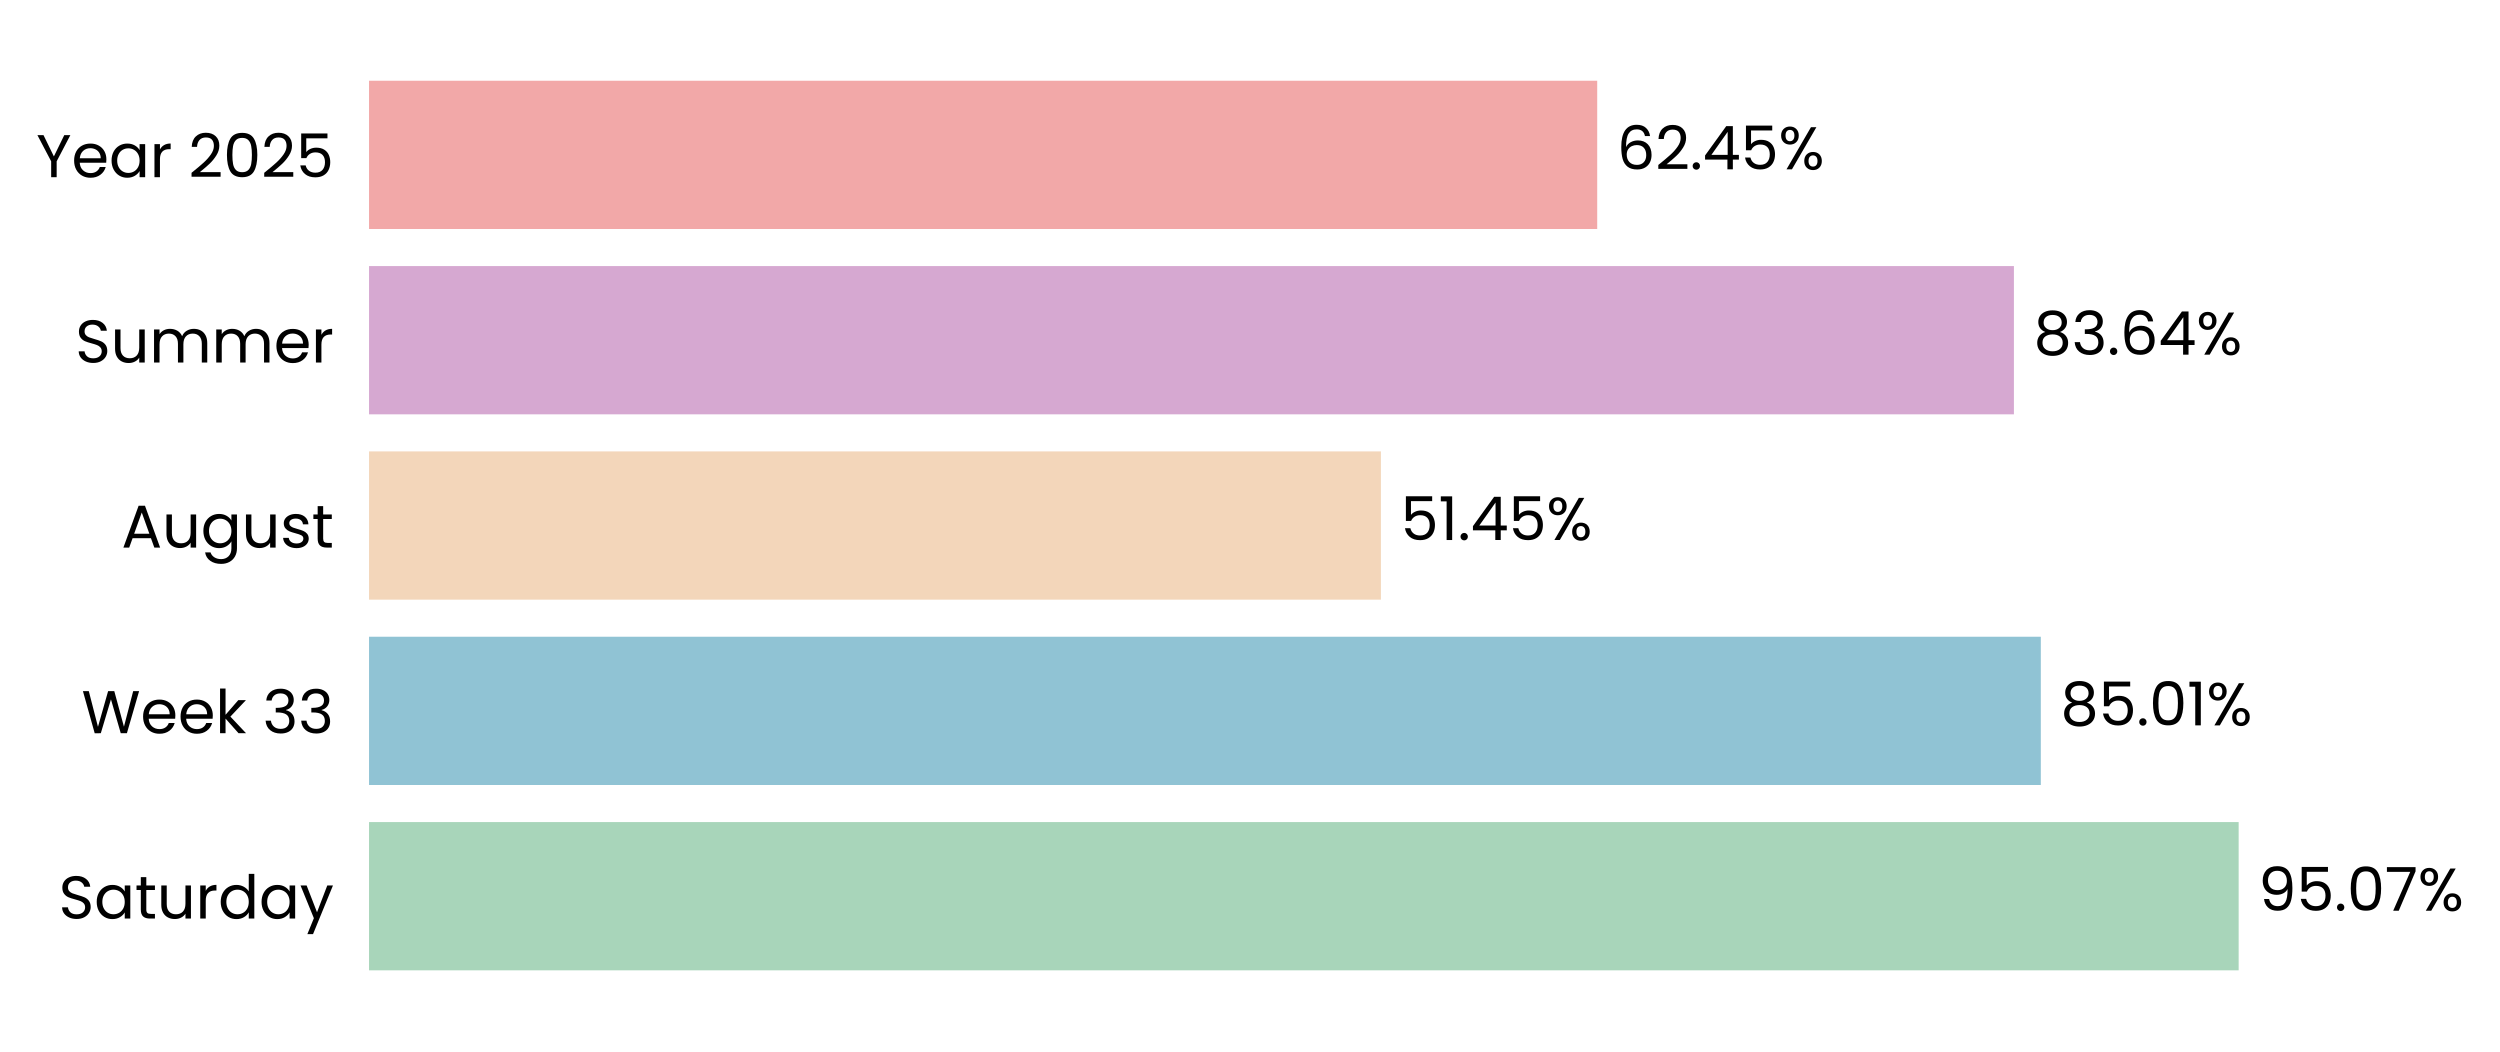
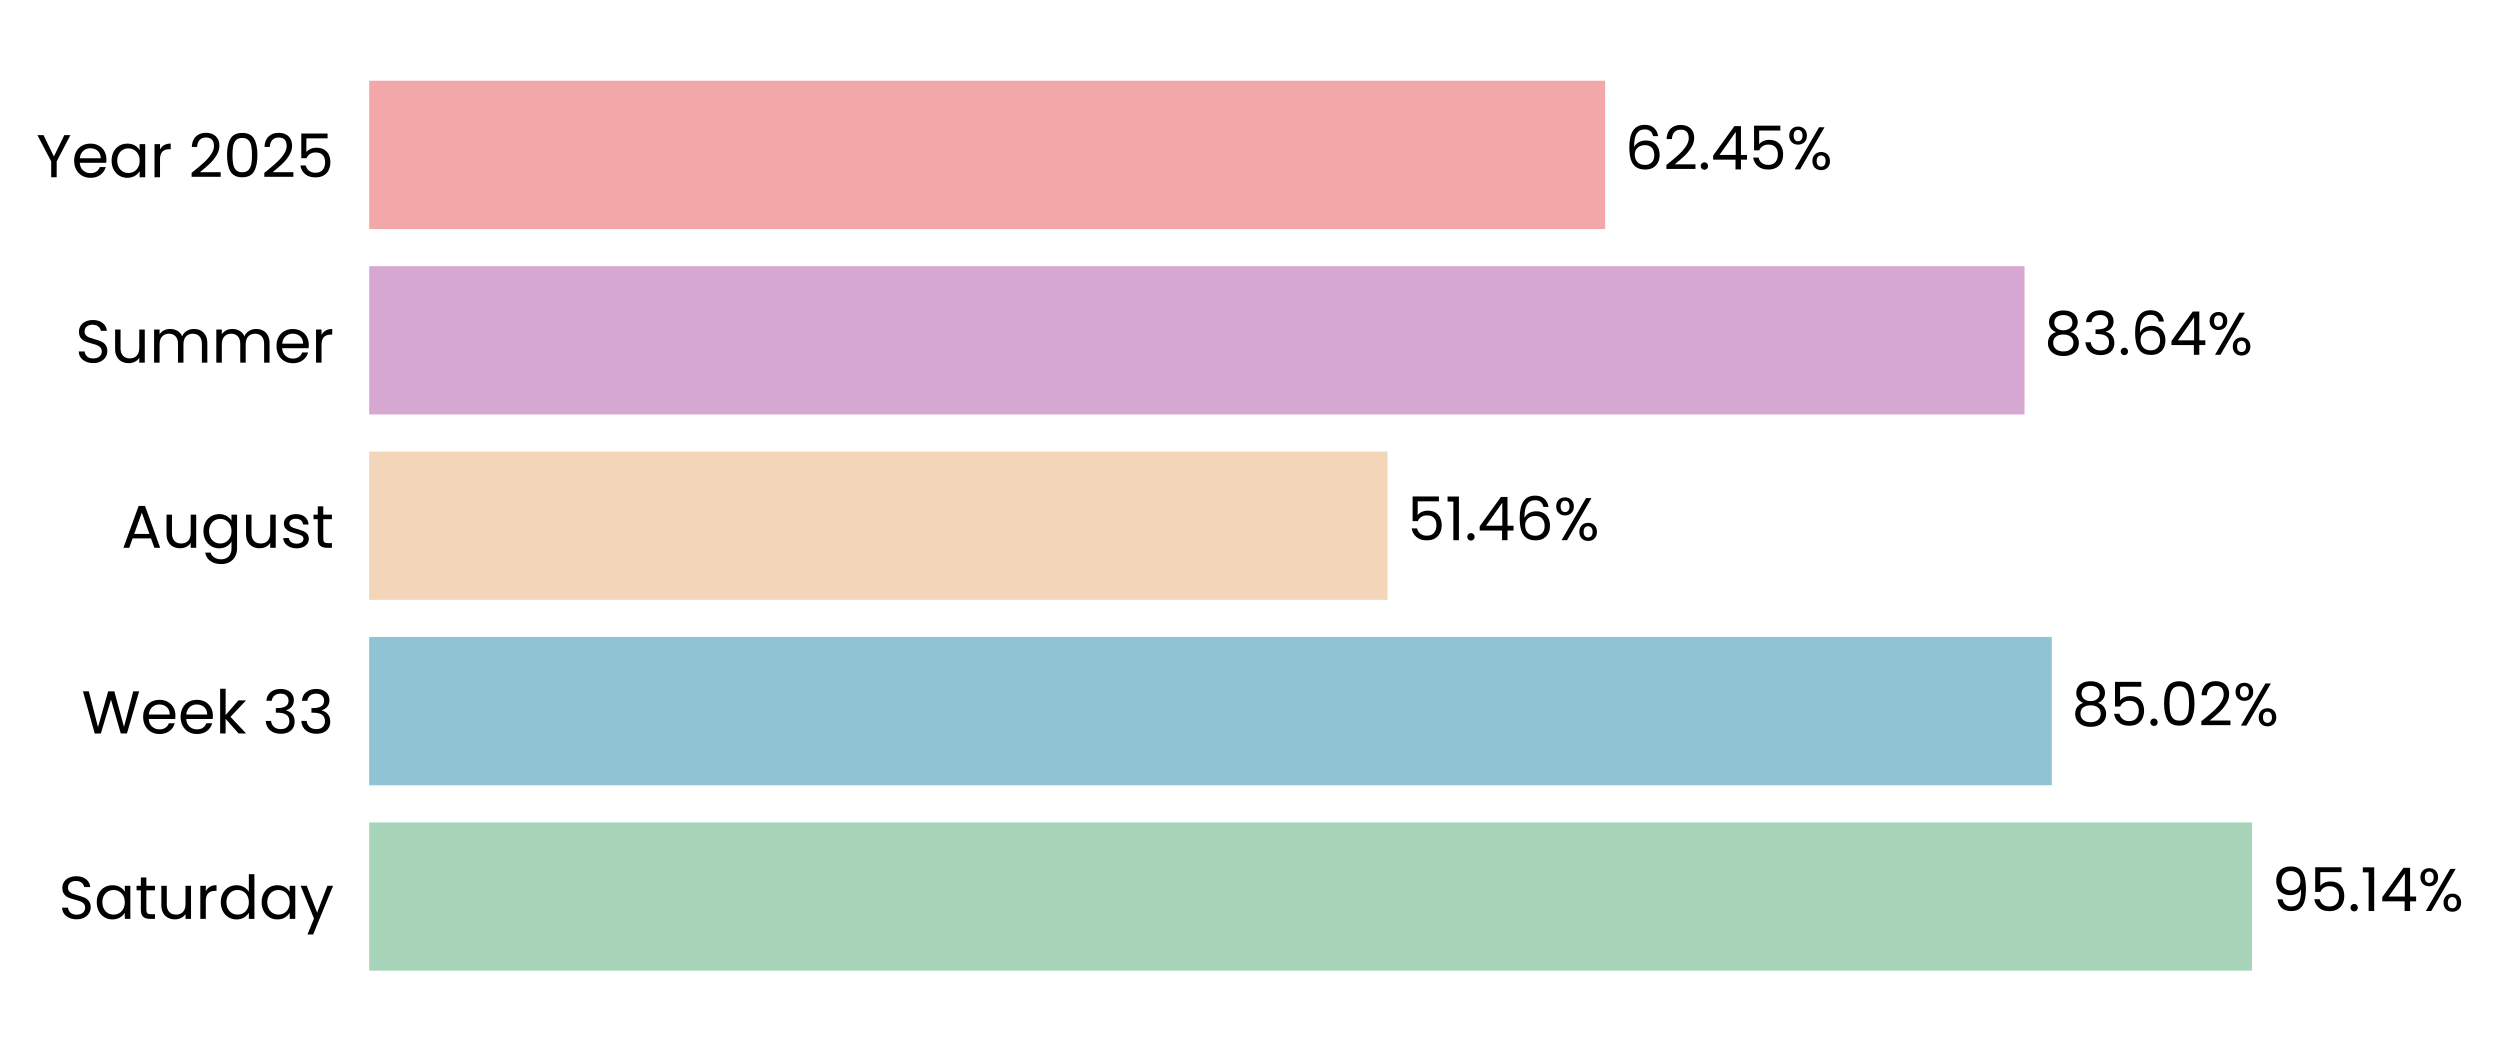
- <svg xmlns="http://www.w3.org/2000/svg" xmlns:xlink="http://www.w3.org/1999/xlink" width="496.64pt" height="208.8pt" viewBox="0 0 496.64 208.8" version="1.1">
+ <svg xmlns="http://www.w3.org/2000/svg" xmlns:xlink="http://www.w3.org/1999/xlink" width="496.461pt" height="208.8pt" viewBox="0 0 496.461 208.8" version="1.1">
  <defs>
    <style type="text/css">*{stroke-linejoin: round; stroke-linecap: butt}</style>
  </defs>
  <g id="figure_1">
    <g id="patch_1">
-       <path d="M 0 208.8  L 496.64 208.8  L 496.64 0  L 0 0  L 0 208.8  z " style="fill: none" />
+       <path d="M 0 208.8  L 496.461 208.8  L 496.461 0  L 0 0  L 0 208.8  z " style="fill: none" />
    </g>
    <g id="axes_1">
      <g id="patch_2">
-         <path d="M 73.311 201.6  L 463.984 201.6  L 463.984 7.2  L 73.311 7.2  L 73.311 201.6  z " style="fill: none" />
+         <path d="M 73.311 201.6  L 466.323 201.6  L 466.323 7.2  L 73.311 7.2  L 73.311 201.6  z " style="fill: none" />
      </g>
      <g id="patch_3">
-         <path d="M 73.311 192.764  L 444.722 192.764  L 444.722 163.309  L 73.311 163.309  z " clip-path="url(#p852a1d30dc)" style="fill: #a8d5ba" />
+         <path d="M 73.311 192.764  L 447.218 192.764  L 447.218 163.309  L 73.311 163.309  z " clip-path="url(#pa1f39fbd94)" style="fill: #a8d5ba" />
      </g>
      <g id="patch_4">
-         <path d="M 73.311 155.945  L 405.422 155.945  L 405.422 126.491  L 73.311 126.491  z " clip-path="url(#p852a1d30dc)" style="fill: #90c3d4" />
+         <path d="M 73.311 155.945  L 407.449 155.945  L 407.449 126.491  L 73.311 126.491  z " clip-path="url(#pa1f39fbd94)" style="fill: #90c3d4" />
      </g>
      <g id="patch_5">
-         <path d="M 73.311 119.127  L 274.327 119.127  L 274.327 89.673  L 73.311 89.673  z " clip-path="url(#p852a1d30dc)" style="fill: #f3d6ba" />
+         <path d="M 73.311 119.127  L 275.54 119.127  L 275.54 89.673  L 73.311 89.673  z " clip-path="url(#pa1f39fbd94)" style="fill: #f3d6ba" />
      </g>
      <g id="patch_6">
-         <path d="M 73.311 82.309  L 400.078 82.309  L 400.078 52.855  L 73.311 52.855  z " clip-path="url(#p852a1d30dc)" style="fill: #d6a8d1" />
+         <path d="M 73.311 82.309  L 402.037 82.309  L 402.037 52.855  L 73.311 52.855  z " clip-path="url(#pa1f39fbd94)" style="fill: #d6a8d1" />
      </g>
      <g id="patch_7">
-         <path d="M 73.311 45.491  L 317.295 45.491  L 317.295 16.036  L 73.311 16.036  z " clip-path="url(#p852a1d30dc)" style="fill: #f2a8a8" />
+         <path d="M 73.311 45.491  L 318.757 45.491  L 318.757 16.036  L 73.311 16.036  z " clip-path="url(#pa1f39fbd94)" style="fill: #f2a8a8" />
      </g>
      <g id="matplotlib.axis_1">
        <g id="ytick_1">
          <g id="text_1">
            <g transform="translate(11.65312 182.4764) scale(0.12 -0.12)">
              <defs>
                <path id="Poppins-Regular-53" d="M 1907 -45  Q 1466 -45 1117 112  Q 768 269 569 547  Q 371 826 365 1190  L 986 1190  Q 1018 877 1245 662  Q 1472 448 1907 448  Q 2323 448 2563 656  Q 2803 864 2803 1190  Q 2803 1446 2662 1606  Q 2522 1766 2310 1849  Q 2099 1933 1741 2029  Q 1299 2144 1033 2259  Q 768 2374 579 2620  Q 390 2867 390 3283  Q 390 3648 576 3929  Q 762 4211 1098 4364  Q 1434 4518 1869 4518  Q 2496 4518 2896 4204  Q 3296 3891 3347 3373  L 2707 3373  Q 2675 3629 2438 3824  Q 2202 4019 1811 4019  Q 1446 4019 1216 3830  Q 986 3642 986 3302  Q 986 3059 1123 2905  Q 1261 2752 1462 2672  Q 1664 2592 2029 2490  Q 2470 2368 2739 2249  Q 3008 2131 3200 1884  Q 3392 1638 3392 1216  Q 3392 890 3219 602  Q 3046 314 2707 134  Q 2368 -45 1907 -45  z " transform="scale(0.015625)" />
                <path id="Poppins-Regular-61" d="M 275 1766  Q 275 2304 492 2710  Q 710 3117 1091 3341  Q 1472 3565 1939 3565  Q 2400 3565 2739 3366  Q 3078 3168 3245 2867  L 3245 3507  L 3834 3507  L 3834 0  L 3245 0  L 3245 653  Q 3072 346 2729 144  Q 2387 -58 1933 -58  Q 1466 -58 1088 172  Q 710 403 492 819  Q 275 1235 275 1766  z M 3245 1760  Q 3245 2157 3085 2451  Q 2925 2746 2653 2902  Q 2381 3059 2054 3059  Q 1728 3059 1459 2905  Q 1190 2752 1030 2457  Q 870 2163 870 1766  Q 870 1363 1030 1065  Q 1190 768 1459 611  Q 1728 454 2054 454  Q 2381 454 2653 611  Q 2925 768 3085 1065  Q 3245 1363 3245 1760  z " transform="scale(0.015625)" />
                <path id="Poppins-Regular-74" d="M 1203 3027  L 1203 960  Q 1203 704 1312 598  Q 1421 493 1690 493  L 2118 493  L 2118 0  L 1594 0  Q 1107 0 864 224  Q 621 448 621 960  L 621 3027  L 166 3027  L 166 3507  L 621 3507  L 621 4390  L 1203 4390  L 1203 3507  L 2118 3507  L 2118 3027  L 1203 3027  z " transform="scale(0.015625)" />
                <path id="Poppins-Regular-75" d="M 3603 3507  L 3603 0  L 3021 0  L 3021 518  Q 2854 250 2556 99  Q 2259 -51 1901 -51  Q 1491 -51 1164 118  Q 838 288 649 627  Q 461 966 461 1453  L 461 3507  L 1037 3507  L 1037 1530  Q 1037 1011 1299 732  Q 1562 454 2016 454  Q 2483 454 2752 742  Q 3021 1030 3021 1581  L 3021 3507  L 3603 3507  z " transform="scale(0.015625)" />
                <path id="Poppins-Regular-72" d="M 1075 2938  Q 1229 3238 1513 3404  Q 1798 3571 2208 3571  L 2208 2970  L 2054 2970  Q 1075 2970 1075 1907  L 1075 0  L 493 0  L 493 3507  L 1075 3507  L 1075 2938  z " transform="scale(0.015625)" />
                <path id="Poppins-Regular-64" d="M 275 1766  Q 275 2304 492 2710  Q 710 3117 1091 3341  Q 1472 3565 1946 3565  Q 2355 3565 2707 3376  Q 3059 3187 3245 2880  L 3245 4736  L 3834 4736  L 3834 0  L 3245 0  L 3245 659  Q 3072 346 2733 144  Q 2394 -58 1939 -58  Q 1472 -58 1091 172  Q 710 403 492 819  Q 275 1235 275 1766  z M 3245 1760  Q 3245 2157 3085 2451  Q 2925 2746 2653 2902  Q 2381 3059 2054 3059  Q 1728 3059 1459 2905  Q 1190 2752 1030 2457  Q 870 2163 870 1766  Q 870 1363 1030 1065  Q 1190 768 1459 611  Q 1728 454 2054 454  Q 2381 454 2653 611  Q 2925 768 3085 1065  Q 3245 1363 3245 1760  z " transform="scale(0.015625)" />
                <path id="Poppins-Regular-79" d="M 3514 3507  L 1402 -1651  L 800 -1651  L 1491 38  L 77 3507  L 723 3507  L 1824 666  L 2912 3507  L 3514 3507  z " transform="scale(0.015625)" />
              </defs>
              <use xlink:href="#Poppins-Regular-53" />
              <use xlink:href="#Poppins-Regular-61" transform="translate(58.7 0)" />
              <use xlink:href="#Poppins-Regular-74" transform="translate(126.3 0)" />
              <use xlink:href="#Poppins-Regular-75" transform="translate(162.7 0)" />
              <use xlink:href="#Poppins-Regular-72" transform="translate(226.7 0)" />
              <use xlink:href="#Poppins-Regular-64" transform="translate(264 0)" />
              <use xlink:href="#Poppins-Regular-61" transform="translate(331.5999 0)" />
              <use xlink:href="#Poppins-Regular-79" transform="translate(399.1999 0)" />
            </g>
          </g>
        </g>
        <g id="ytick_2">
          <g id="text_2">
            <g transform="translate(16.19813 145.6582) scale(0.12 -0.12)">
              <defs>
                <path id="Poppins-Regular-57" d="M 6099 4461  L 4806 0  L 4154 0  L 3117 3590  L 2042 0  L 1395 -6  L 147 4461  L 768 4461  L 1741 678  L 2816 4461  L 3469 4461  L 4493 691  L 5472 4461  L 6099 4461  z " transform="scale(0.015625)" />
                <path id="Poppins-Regular-65" d="M 3693 1888  Q 3693 1722 3674 1536  L 870 1536  Q 902 1018 1225 726  Q 1549 435 2010 435  Q 2387 435 2640 611  Q 2893 787 2995 1082  L 3622 1082  Q 3482 576 3059 259  Q 2637 -58 2010 -58  Q 1510 -58 1116 166  Q 723 390 499 803  Q 275 1216 275 1760  Q 275 2304 492 2713  Q 710 3123 1104 3344  Q 1498 3565 2010 3565  Q 2509 3565 2893 3347  Q 3277 3130 3485 2749  Q 3693 2368 3693 1888  z M 3091 2010  Q 3091 2342 2944 2582  Q 2797 2822 2544 2947  Q 2291 3072 1984 3072  Q 1542 3072 1232 2790  Q 922 2509 877 2010  L 3091 2010  z " transform="scale(0.015625)" />
                <path id="Poppins-Regular-6b" d="M 2451 0  L 1075 1549  L 1075 0  L 493 0  L 493 4736  L 1075 4736  L 1075 1952  L 2426 3507  L 3238 3507  L 1587 1760  L 3245 0  L 2451 0  z " transform="scale(0.015625)" />
                <path id="Poppins-Regular-20" transform="scale(0.015625)" />
                <path id="Poppins-Regular-33" d="M 384 3462  Q 429 4051 838 4384  Q 1248 4717 1901 4717  Q 2336 4717 2653 4560  Q 2970 4403 3133 4134  Q 3296 3866 3296 3526  Q 3296 3130 3069 2842  Q 2842 2554 2477 2470  L 2477 2438  Q 2893 2336 3136 2035  Q 3379 1734 3379 1248  Q 3379 883 3212 592  Q 3046 301 2713 134  Q 2381 -32 1914 -32  Q 1235 -32 800 323  Q 365 678 314 1331  L 877 1331  Q 922 947 1190 704  Q 1459 461 1907 461  Q 2355 461 2588 694  Q 2822 928 2822 1299  Q 2822 1779 2502 1990  Q 2182 2202 1536 2202  L 1389 2202  L 1389 2688  L 1542 2688  Q 2131 2694 2432 2883  Q 2733 3072 2733 3469  Q 2733 3808 2512 4013  Q 2291 4218 1882 4218  Q 1485 4218 1241 4013  Q 998 3808 954 3462  L 384 3462  z " transform="scale(0.015625)" />
              </defs>
              <use xlink:href="#Poppins-Regular-57" />
              <use xlink:href="#Poppins-Regular-65" transform="translate(97.59999 0)" />
              <use xlink:href="#Poppins-Regular-65" transform="translate(159.6 0)" />
              <use xlink:href="#Poppins-Regular-6b" transform="translate(221.6 0)" />
              <use xlink:href="#Poppins-Regular-20" transform="translate(273.0999 0)" />
              <use xlink:href="#Poppins-Regular-33" transform="translate(299.7999 0)" />
              <use xlink:href="#Poppins-Regular-33" transform="translate(358.6999 0)" />
            </g>
          </g>
        </g>
        <g id="ytick_3">
          <g id="text_3">
            <g transform="translate(24.11812 108.78) scale(0.12 -0.12)">
              <defs>
                <path id="Poppins-Regular-41" d="M 3130 992  L 1184 992  L 826 0  L 211 0  L 1824 4435  L 2496 4435  L 4102 0  L 3488 0  L 3130 992  z M 2963 1466  L 2157 3718  L 1350 1466  L 2963 1466  z " transform="scale(0.015625)" />
                <path id="Poppins-Regular-67" d="M 1939 3565  Q 2394 3565 2736 3366  Q 3078 3168 3245 2867  L 3245 3507  L 3834 3507  L 3834 -77  Q 3834 -557 3629 -931  Q 3424 -1306 3043 -1517  Q 2662 -1728 2157 -1728  Q 1466 -1728 1005 -1401  Q 544 -1075 461 -512  L 1037 -512  Q 1133 -832 1433 -1027  Q 1734 -1222 2157 -1222  Q 2637 -1222 2941 -921  Q 3245 -621 3245 -77  L 3245 659  Q 3072 352 2733 147  Q 2394 -58 1939 -58  Q 1472 -58 1091 172  Q 710 403 492 819  Q 275 1235 275 1766  Q 275 2304 492 2710  Q 710 3117 1091 3341  Q 1472 3565 1939 3565  z M 3245 1760  Q 3245 2157 3085 2451  Q 2925 2746 2653 2902  Q 2381 3059 2054 3059  Q 1728 3059 1459 2905  Q 1190 2752 1030 2457  Q 870 2163 870 1766  Q 870 1363 1030 1065  Q 1190 768 1459 611  Q 1728 454 2054 454  Q 2381 454 2653 611  Q 2925 768 3085 1065  Q 3245 1363 3245 1760  z " transform="scale(0.015625)" />
                <path id="Poppins-Regular-73" d="M 1734 -58  Q 1331 -58 1011 80  Q 691 218 505 464  Q 320 710 301 1030  L 902 1030  Q 928 768 1149 601  Q 1370 435 1728 435  Q 2061 435 2253 582  Q 2445 730 2445 954  Q 2445 1184 2240 1296  Q 2035 1408 1606 1517  Q 1216 1619 969 1724  Q 723 1830 547 2038  Q 371 2246 371 2586  Q 371 2854 531 3078  Q 691 3302 985 3433  Q 1280 3565 1658 3565  Q 2240 3565 2598 3270  Q 2957 2976 2982 2464  L 2400 2464  Q 2381 2739 2179 2905  Q 1978 3072 1638 3072  Q 1325 3072 1139 2937  Q 954 2803 954 2586  Q 954 2413 1066 2301  Q 1178 2189 1347 2121  Q 1517 2054 1818 1971  Q 2195 1869 2432 1769  Q 2669 1670 2838 1472  Q 3008 1274 3014 954  Q 3014 666 2854 435  Q 2694 205 2403 73  Q 2112 -58 1734 -58  z " transform="scale(0.015625)" />
              </defs>
              <use xlink:href="#Poppins-Regular-41" />
              <use xlink:href="#Poppins-Regular-75" transform="translate(67.39999 0)" />
              <use xlink:href="#Poppins-Regular-67" transform="translate(131.4 0)" />
              <use xlink:href="#Poppins-Regular-75" transform="translate(199 0)" />
              <use xlink:href="#Poppins-Regular-73" transform="translate(263 0)" />
              <use xlink:href="#Poppins-Regular-74" transform="translate(315.2 0)" />
            </g>
          </g>
        </g>
        <g id="ytick_4">
          <g id="text_4">
            <g transform="translate(14.95125 72.02182) scale(0.12 -0.12)">
              <defs>
                <path id="Poppins-Regular-6d" d="M 4710 3571  Q 5120 3571 5440 3401  Q 5760 3232 5945 2893  Q 6131 2554 6131 2067  L 6131 0  L 5555 0  L 5555 1984  Q 5555 2509 5296 2787  Q 5037 3066 4595 3066  Q 4141 3066 3872 2774  Q 3603 2483 3603 1933  L 3603 0  L 3027 0  L 3027 1984  Q 3027 2509 2768 2787  Q 2509 3066 2067 3066  Q 1613 3066 1344 2774  Q 1075 2483 1075 1933  L 1075 0  L 493 0  L 493 3507  L 1075 3507  L 1075 3002  Q 1248 3277 1539 3424  Q 1830 3571 2182 3571  Q 2624 3571 2963 3372  Q 3302 3174 3469 2790  Q 3616 3162 3955 3366  Q 4294 3571 4710 3571  z " transform="scale(0.015625)" />
              </defs>
              <use xlink:href="#Poppins-Regular-53" />
              <use xlink:href="#Poppins-Regular-75" transform="translate(58.7 0)" />
              <use xlink:href="#Poppins-Regular-6d" transform="translate(122.7 0)" />
              <use xlink:href="#Poppins-Regular-6d" transform="translate(225.7 0)" />
              <use xlink:href="#Poppins-Regular-65" transform="translate(328.7 0)" />
              <use xlink:href="#Poppins-Regular-72" transform="translate(390.6999 0)" />
            </g>
          </g>
        </g>
        <g id="ytick_5">
          <g id="text_5">
            <g transform="translate(7.2 35.20364) scale(0.12 -0.12)">
              <defs>
                <path id="Poppins-Regular-59" d="M 3616 4461  L 2163 1683  L 2163 0  L 1581 0  L 1581 1683  L 122 4461  L 768 4461  L 1869 2202  L 2970 4461  L 3616 4461  z " transform="scale(0.015625)" />
                <path id="Poppins-Regular-32" d="M 326 467  Q 1139 1120 1600 1539  Q 2061 1958 2377 2416  Q 2694 2874 2694 3315  Q 2694 3731 2492 3971  Q 2291 4211 1843 4211  Q 1408 4211 1168 3939  Q 928 3667 909 3213  L 346 3213  Q 371 3930 780 4320  Q 1190 4710 1837 4710  Q 2496 4710 2883 4345  Q 3270 3981 3270 3341  Q 3270 2810 2953 2307  Q 2637 1805 2233 1424  Q 1830 1043 1203 538  L 3405 538  L 3405 51  L 326 51  L 326 467  z " transform="scale(0.015625)" />
                <path id="Poppins-Regular-30" d="M 397 2362  Q 397 3462 755 4080  Q 1114 4698 2010 4698  Q 2899 4698 3257 4080  Q 3616 3462 3616 2362  Q 3616 1242 3257 621  Q 2899 0 2010 0  Q 1114 0 755 621  Q 397 1242 397 2362  z M 3040 2362  Q 3040 2918 2966 3305  Q 2893 3693 2665 3929  Q 2438 4166 2010 4166  Q 1574 4166 1347 3929  Q 1120 3693 1046 3305  Q 973 2918 973 2362  Q 973 1786 1046 1395  Q 1120 1005 1347 768  Q 1574 531 2010 531  Q 2438 531 2665 768  Q 2893 1005 2966 1395  Q 3040 1786 3040 2362  z " transform="scale(0.015625)" />
                <path id="Poppins-Regular-35" d="M 3347 4122  L 1101 4122  L 1101 2662  Q 1248 2867 1536 2998  Q 1824 3130 2157 3130  Q 2688 3130 3021 2909  Q 3354 2688 3498 2339  Q 3642 1990 3642 1600  Q 3642 1139 3469 774  Q 3296 410 2941 198  Q 2586 -13 2061 -13  Q 1389 -13 973 332  Q 557 678 467 1254  L 1037 1254  Q 1120 890 1389 685  Q 1658 480 2067 480  Q 2573 480 2829 784  Q 3085 1088 3085 1587  Q 3085 2086 2829 2358  Q 2573 2630 2074 2630  Q 1734 2630 1481 2467  Q 1229 2304 1114 2022  L 563 2022  L 563 4634  L 3347 4634  L 3347 4122  z " transform="scale(0.015625)" />
              </defs>
              <use xlink:href="#Poppins-Regular-59" />
              <use xlink:href="#Poppins-Regular-65" transform="translate(58.39999 0)" />
              <use xlink:href="#Poppins-Regular-61" transform="translate(120.4 0)" />
              <use xlink:href="#Poppins-Regular-72" transform="translate(188 0)" />
              <use xlink:href="#Poppins-Regular-20" transform="translate(225.3 0)" />
              <use xlink:href="#Poppins-Regular-32" transform="translate(252 0)" />
              <use xlink:href="#Poppins-Regular-30" transform="translate(309.4999 0)" />
              <use xlink:href="#Poppins-Regular-32" transform="translate(372.2999 0)" />
              <use xlink:href="#Poppins-Regular-35" transform="translate(429.7999 0)" />
            </g>
          </g>
        </g>
      </g>
      <g id="text_6">
-         <g transform="translate(448.6284 180.9164) scale(0.12 -0.12)">
+         <g transform="translate(451.1481 180.9164) scale(0.12 -0.12)">
          <defs>
            <path id="Poppins-Regular-39" d="M 1146 1242  Q 1210 877 1443 678  Q 1677 480 2074 480  Q 2605 480 2857 896  Q 3110 1312 3098 2298  Q 2963 2010 2649 1846  Q 2336 1683 1952 1683  Q 1523 1683 1187 1859  Q 851 2035 659 2374  Q 467 2714 467 3194  Q 467 3878 864 4297  Q 1261 4717 1990 4717  Q 2886 4717 3248 4134  Q 3610 3552 3610 2400  Q 3610 1594 3466 1069  Q 3322 544 2979 269  Q 2637 -6 2042 -6  Q 1389 -6 1024 346  Q 659 698 608 1242  L 1146 1242  z M 2048 2176  Q 2477 2176 2752 2441  Q 3027 2707 3027 3162  Q 3027 3642 2758 3936  Q 2490 4230 2003 4230  Q 1555 4230 1289 3948  Q 1024 3667 1024 3206  Q 1024 2739 1286 2457  Q 1549 2176 2048 2176  z " transform="scale(0.015625)" />
            <path id="Poppins-Regular-2e" d="M 678 -38  Q 512 -38 397 77  Q 282 192 282 358  Q 282 525 397 640  Q 512 755 678 755  Q 838 755 950 640  Q 1062 525 1062 358  Q 1062 192 950 77  Q 838 -38 678 -38  z " transform="scale(0.015625)" />
-             <path id="Poppins-Regular-37" d="M 3245 4173  L 1466 0  L 877 0  L 2682 4115  L 211 4115  L 211 4614  L 3245 4614  L 3245 4173  z " transform="scale(0.015625)" />
+             <path id="Poppins-Regular-31" d="M 243 4096  L 243 4627  L 1446 4627  L 1446 0  L 858 0  L 858 4096  L 243 4096  z " transform="scale(0.015625)" />
+             <path id="Poppins-Regular-34" d="M 256 1030  L 256 1472  L 2502 4582  L 3200 4582  L 3200 1536  L 3840 1536  L 3840 1030  L 3200 1030  L 3200 0  L 2624 0  L 2624 1030  L 256 1030  z M 2650 3974  L 928 1536  L 2650 1536  L 2650 3974  z " transform="scale(0.015625)" />
            <path id="Poppins-Regular-25" d="M 269 3584  Q 269 4019 531 4278  Q 794 4538 1203 4538  Q 1613 4538 1875 4278  Q 2138 4019 2138 3584  Q 2138 3142 1875 2883  Q 1613 2624 1203 2624  Q 794 2624 531 2883  Q 269 3142 269 3584  z M 4006 4467  L 1414 0  L 838 0  L 3430 4467  L 4006 4467  z M 1203 4179  Q 986 4179 861 4028  Q 736 3878 736 3584  Q 736 3290 861 3136  Q 986 2982 1203 2982  Q 1421 2982 1549 3139  Q 1677 3296 1677 3584  Q 1677 3878 1549 4028  Q 1421 4179 1203 4179  z M 2720 883  Q 2720 1325 2982 1584  Q 3245 1843 3654 1843  Q 4064 1843 4323 1584  Q 4582 1325 4582 883  Q 4582 448 4323 185  Q 4064 -77 3654 -77  Q 3245 -77 2982 182  Q 2720 442 2720 883  z M 3648 1478  Q 3430 1478 3302 1328  Q 3174 1178 3174 883  Q 3174 595 3302 444  Q 3430 294 3648 294  Q 3866 294 3994 444  Q 4122 595 4122 883  Q 4122 1178 3994 1328  Q 3866 1478 3648 1478  z " transform="scale(0.015625)" />
          </defs>
          <use xlink:href="#Poppins-Regular-39" />
          <use xlink:href="#Poppins-Regular-35" transform="translate(62.99999 0)" />
          <use xlink:href="#Poppins-Regular-2e" transform="translate(125.8 0)" />
-           <use xlink:href="#Poppins-Regular-30" transform="translate(146.8 0)" />
-           <use xlink:href="#Poppins-Regular-37" transform="translate(209.5999 0)" />
-           <use xlink:href="#Poppins-Regular-25" transform="translate(264.1999 0)" />
+           <use xlink:href="#Poppins-Regular-31" transform="translate(146.8 0)" />
+           <use xlink:href="#Poppins-Regular-34" transform="translate(178.7999 0)" />
+           <use xlink:href="#Poppins-Regular-25" transform="translate(241.6999 0)" />
        </g>
      </g>
      <g id="text_7">
-         <g transform="translate(409.3286 144.0982) scale(0.12 -0.12)">
+         <g transform="translate(411.3791 144.0982) scale(0.12 -0.12)">
          <defs>
            <path id="Poppins-Regular-38" d="M 1242 2406  Q 883 2547 691 2816  Q 499 3085 499 3469  Q 499 3814 672 4092  Q 845 4371 1187 4534  Q 1530 4698 2016 4698  Q 2502 4698 2844 4534  Q 3187 4371 3363 4092  Q 3539 3814 3539 3469  Q 3539 3098 3340 2819  Q 3142 2541 2797 2406  Q 3194 2285 3427 1981  Q 3661 1677 3661 1248  Q 3661 832 3456 521  Q 3251 211 2876 41  Q 2502 -128 2016 -128  Q 1530 -128 1162 41  Q 794 211 589 521  Q 384 832 384 1248  Q 384 1677 614 1984  Q 845 2291 1242 2406  z M 2976 3398  Q 2976 3789 2720 4000  Q 2464 4211 2016 4211  Q 1574 4211 1318 4000  Q 1062 3789 1062 3392  Q 1062 3034 1328 2816  Q 1594 2598 2016 2598  Q 2445 2598 2710 2819  Q 2976 3040 2976 3398  z M 2016 2150  Q 1542 2150 1241 1929  Q 941 1709 941 1267  Q 941 858 1232 608  Q 1523 358 2016 358  Q 2509 358 2797 608  Q 3085 858 3085 1267  Q 3085 1696 2790 1923  Q 2496 2150 2016 2150  z " transform="scale(0.015625)" />
-             <path id="Poppins-Regular-31" d="M 243 4096  L 243 4627  L 1446 4627  L 1446 0  L 858 0  L 858 4096  L 243 4096  z " transform="scale(0.015625)" />
          </defs>
          <use xlink:href="#Poppins-Regular-38" />
          <use xlink:href="#Poppins-Regular-35" transform="translate(63.09999 0)" />
          <use xlink:href="#Poppins-Regular-2e" transform="translate(125.9 0)" />
          <use xlink:href="#Poppins-Regular-30" transform="translate(146.9 0)" />
-           <use xlink:href="#Poppins-Regular-31" transform="translate(209.7 0)" />
-           <use xlink:href="#Poppins-Regular-25" transform="translate(241.6999 0)" />
+           <use xlink:href="#Poppins-Regular-32" transform="translate(209.7 0)" />
+           <use xlink:href="#Poppins-Regular-25" transform="translate(267.1999 0)" />
        </g>
      </g>
      <g id="text_8">
-         <g transform="translate(278.2342 107.28) scale(0.12 -0.12)">
+         <g transform="translate(279.4697 107.28) scale(0.12 -0.12)">
          <defs>
-             <path id="Poppins-Regular-34" d="M 256 1030  L 256 1472  L 2502 4582  L 3200 4582  L 3200 1536  L 3840 1536  L 3840 1030  L 3200 1030  L 3200 0  L 2624 0  L 2624 1030  L 256 1030  z M 2650 3974  L 928 1536  L 2650 1536  L 2650 3974  z " transform="scale(0.015625)" />
+             <path id="Poppins-Regular-36" d="M 2976 3526  Q 2835 4237 2099 4237  Q 1530 4237 1248 3798  Q 966 3360 973 2355  Q 1120 2688 1462 2877  Q 1805 3066 2227 3066  Q 2886 3066 3280 2656  Q 3674 2246 3674 1523  Q 3674 1088 3504 742  Q 3334 397 2992 192  Q 2650 -13 2163 -13  Q 1504 -13 1133 281  Q 762 576 614 1094  Q 467 1613 467 2374  Q 467 4723 2106 4723  Q 2733 4723 3091 4384  Q 3450 4045 3514 3526  L 2976 3526  z M 2106 2573  Q 1830 2573 1587 2461  Q 1344 2349 1193 2121  Q 1043 1894 1043 1568  Q 1043 1082 1324 778  Q 1606 474 2131 474  Q 2579 474 2844 752  Q 3110 1030 3110 1504  Q 3110 2003 2854 2288  Q 2598 2573 2106 2573  z " transform="scale(0.015625)" />
          </defs>
          <use xlink:href="#Poppins-Regular-35" />
          <use xlink:href="#Poppins-Regular-31" transform="translate(62.79999 0)" />
          <use xlink:href="#Poppins-Regular-2e" transform="translate(94.79997 0)" />
          <use xlink:href="#Poppins-Regular-34" transform="translate(115.8 0)" />
-           <use xlink:href="#Poppins-Regular-35" transform="translate(178.7 0)" />
-           <use xlink:href="#Poppins-Regular-25" transform="translate(241.4999 0)" />
+           <use xlink:href="#Poppins-Regular-36" transform="translate(178.7 0)" />
+           <use xlink:href="#Poppins-Regular-25" transform="translate(242.1999 0)" />
        </g>
      </g>
      <g id="text_9">
-         <g transform="translate(403.9847 70.46182) scale(0.12 -0.12)">
-           <defs>
-             <path id="Poppins-Regular-36" d="M 2976 3526  Q 2835 4237 2099 4237  Q 1530 4237 1248 3798  Q 966 3360 973 2355  Q 1120 2688 1462 2877  Q 1805 3066 2227 3066  Q 2886 3066 3280 2656  Q 3674 2246 3674 1523  Q 3674 1088 3504 742  Q 3334 397 2992 192  Q 2650 -13 2163 -13  Q 1504 -13 1133 281  Q 762 576 614 1094  Q 467 1613 467 2374  Q 467 4723 2106 4723  Q 2733 4723 3091 4384  Q 3450 4045 3514 3526  L 2976 3526  z M 2106 2573  Q 1830 2573 1587 2461  Q 1344 2349 1193 2121  Q 1043 1894 1043 1568  Q 1043 1082 1324 778  Q 1606 474 2131 474  Q 2579 474 2844 752  Q 3110 1030 3110 1504  Q 3110 2003 2854 2288  Q 2598 2573 2106 2573  z " transform="scale(0.015625)" />
-           </defs>
+         <g transform="translate(405.9672 70.46182) scale(0.12 -0.12)">
          <use xlink:href="#Poppins-Regular-38" />
          <use xlink:href="#Poppins-Regular-33" transform="translate(63.09999 0)" />
          <use xlink:href="#Poppins-Regular-2e" transform="translate(122 0)" />
          <use xlink:href="#Poppins-Regular-36" transform="translate(143 0)" />
          <use xlink:href="#Poppins-Regular-34" transform="translate(206.5 0)" />
          <use xlink:href="#Poppins-Regular-25" transform="translate(269.3999 0)" />
        </g>
      </g>
      <g id="text_10">
-         <g transform="translate(321.2019 33.64364) scale(0.12 -0.12)">
+         <g transform="translate(322.6866 33.64364) scale(0.12 -0.12)">
          <use xlink:href="#Poppins-Regular-36" />
          <use xlink:href="#Poppins-Regular-32" transform="translate(63.49999 0)" />
          <use xlink:href="#Poppins-Regular-2e" transform="translate(121 0)" />
          <use xlink:href="#Poppins-Regular-34" transform="translate(142 0)" />
          <use xlink:href="#Poppins-Regular-35" transform="translate(204.8999 0)" />
          <use xlink:href="#Poppins-Regular-25" transform="translate(267.6999 0)" />
        </g>
      </g>
    </g>
  </g>
  <defs>
-     <clipPath id="p852a1d30dc">
-       <rect x="73.311" y="7.2" width="390.673" height="194.4" />
+     <clipPath id="pa1f39fbd94">
+       <rect x="73.311" y="7.2" width="393.012" height="194.4" />
    </clipPath>
  </defs>
</svg>
